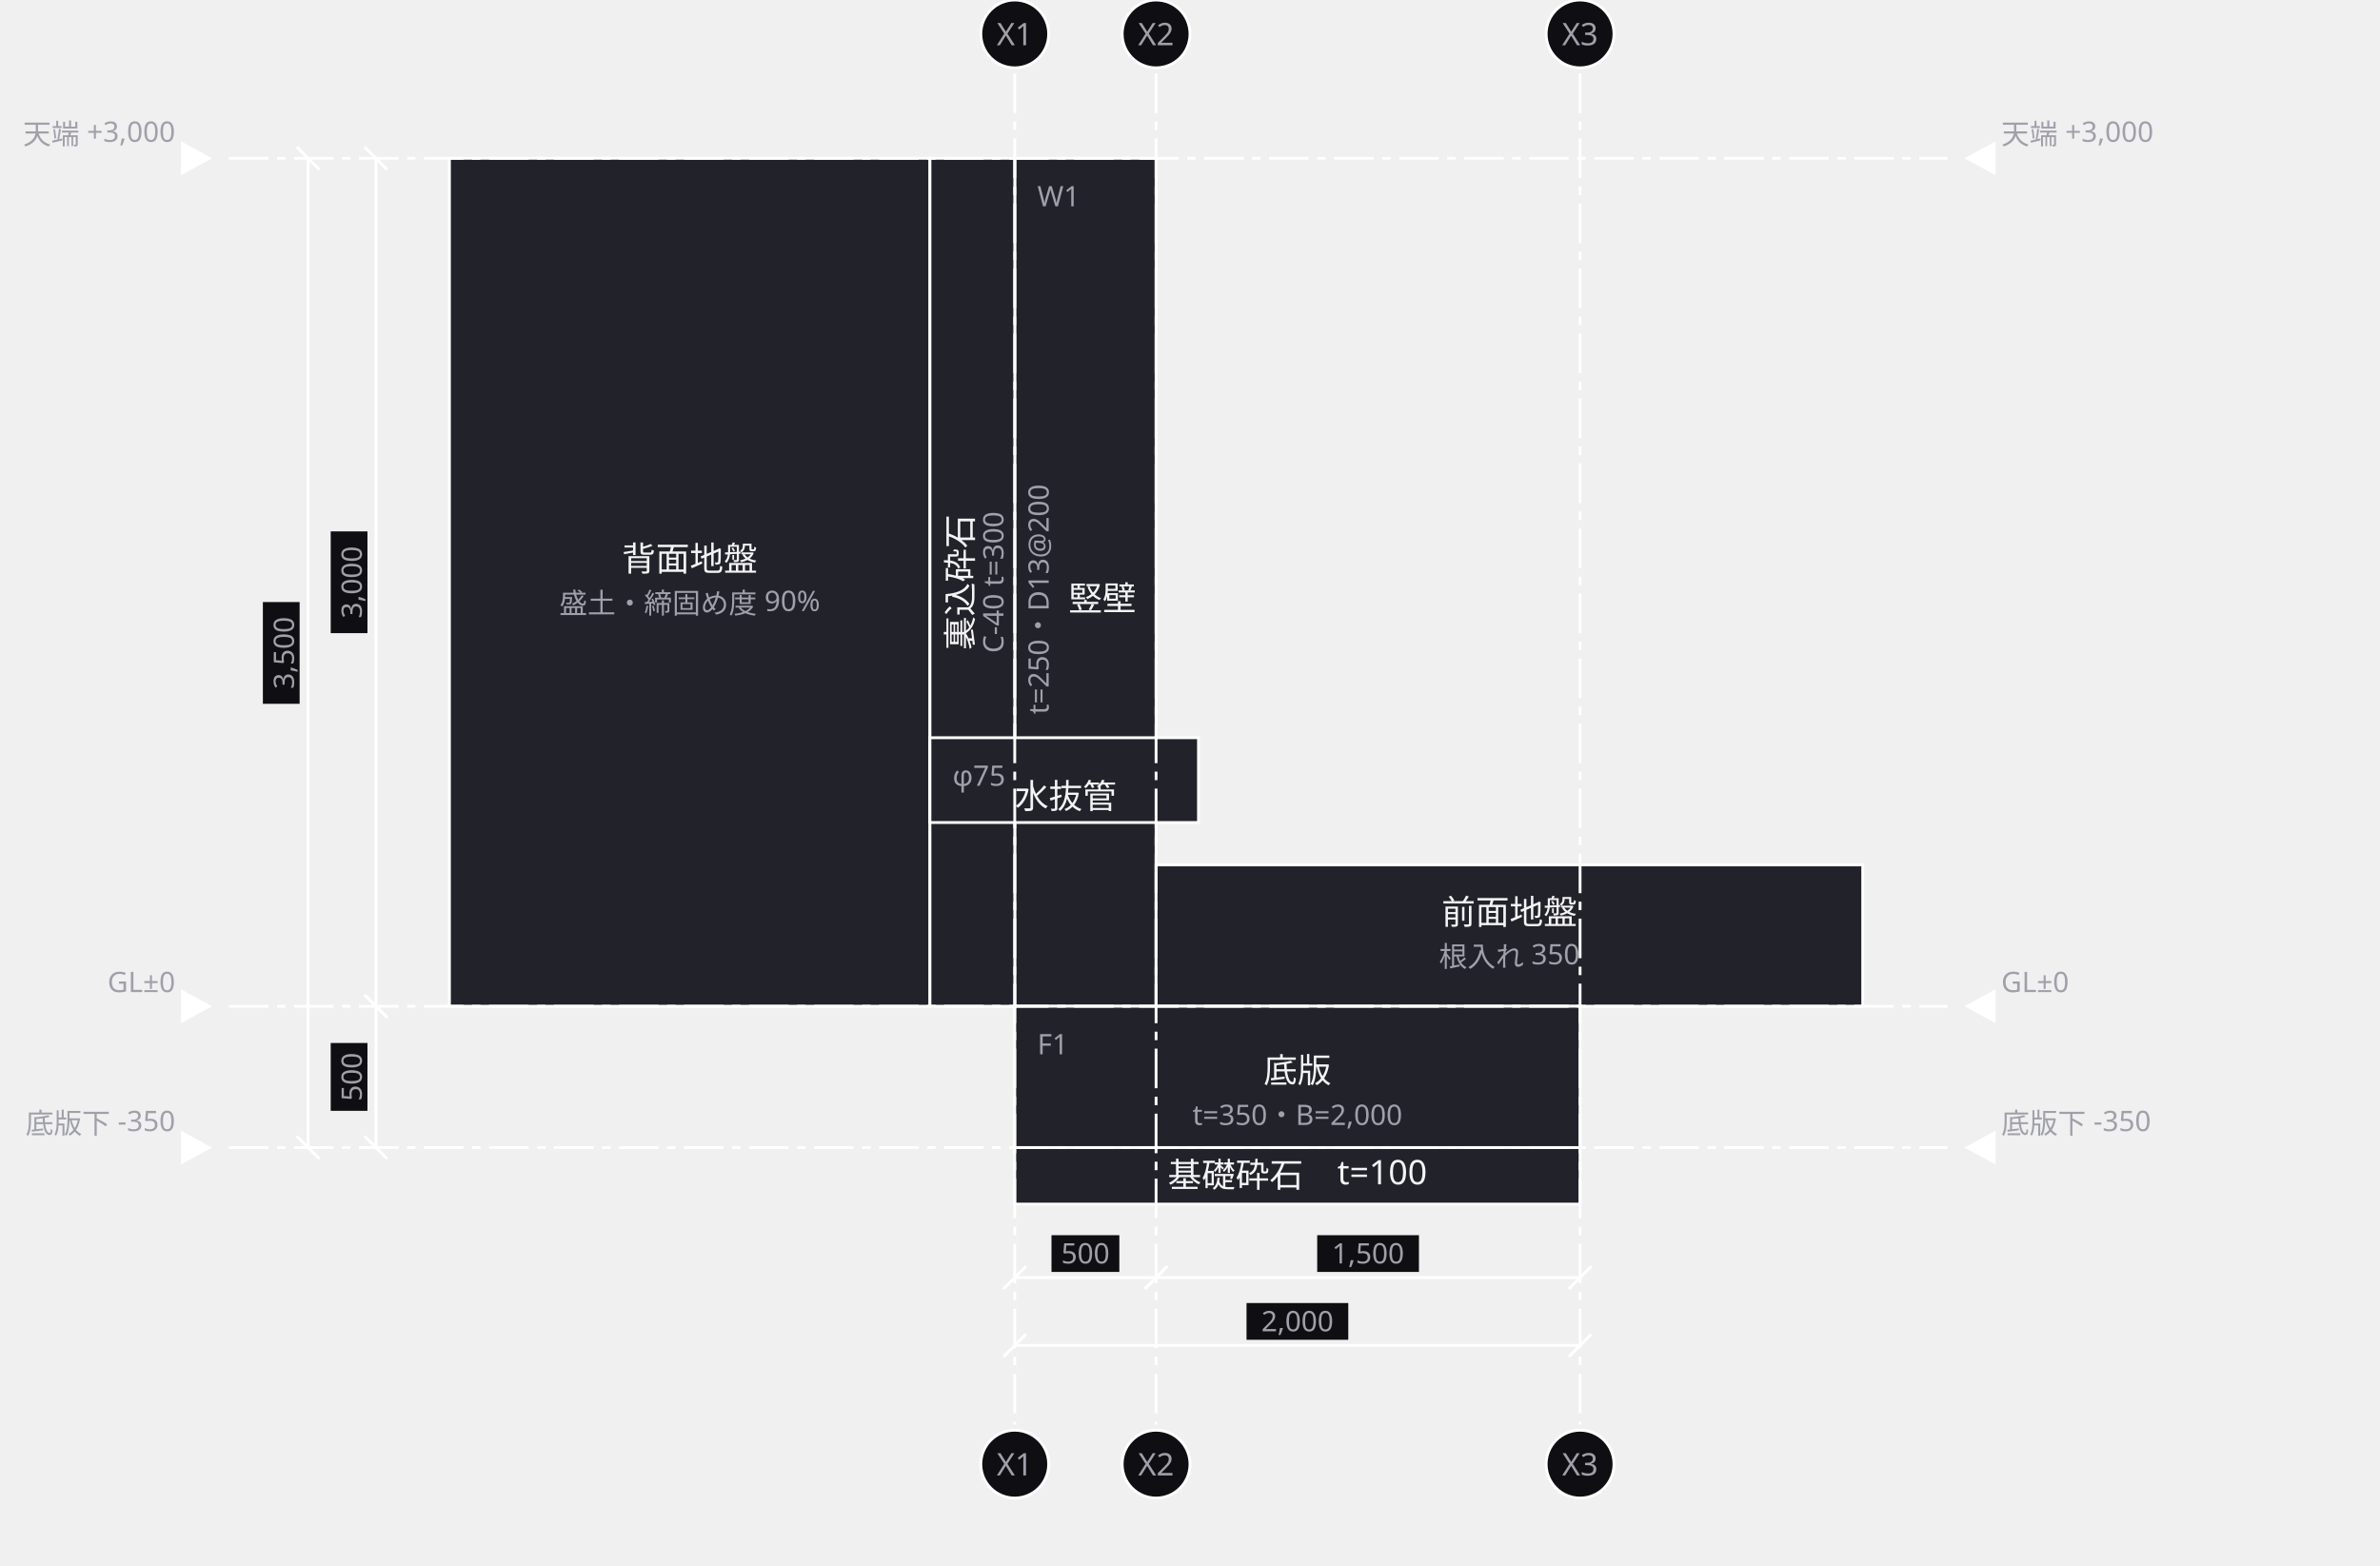
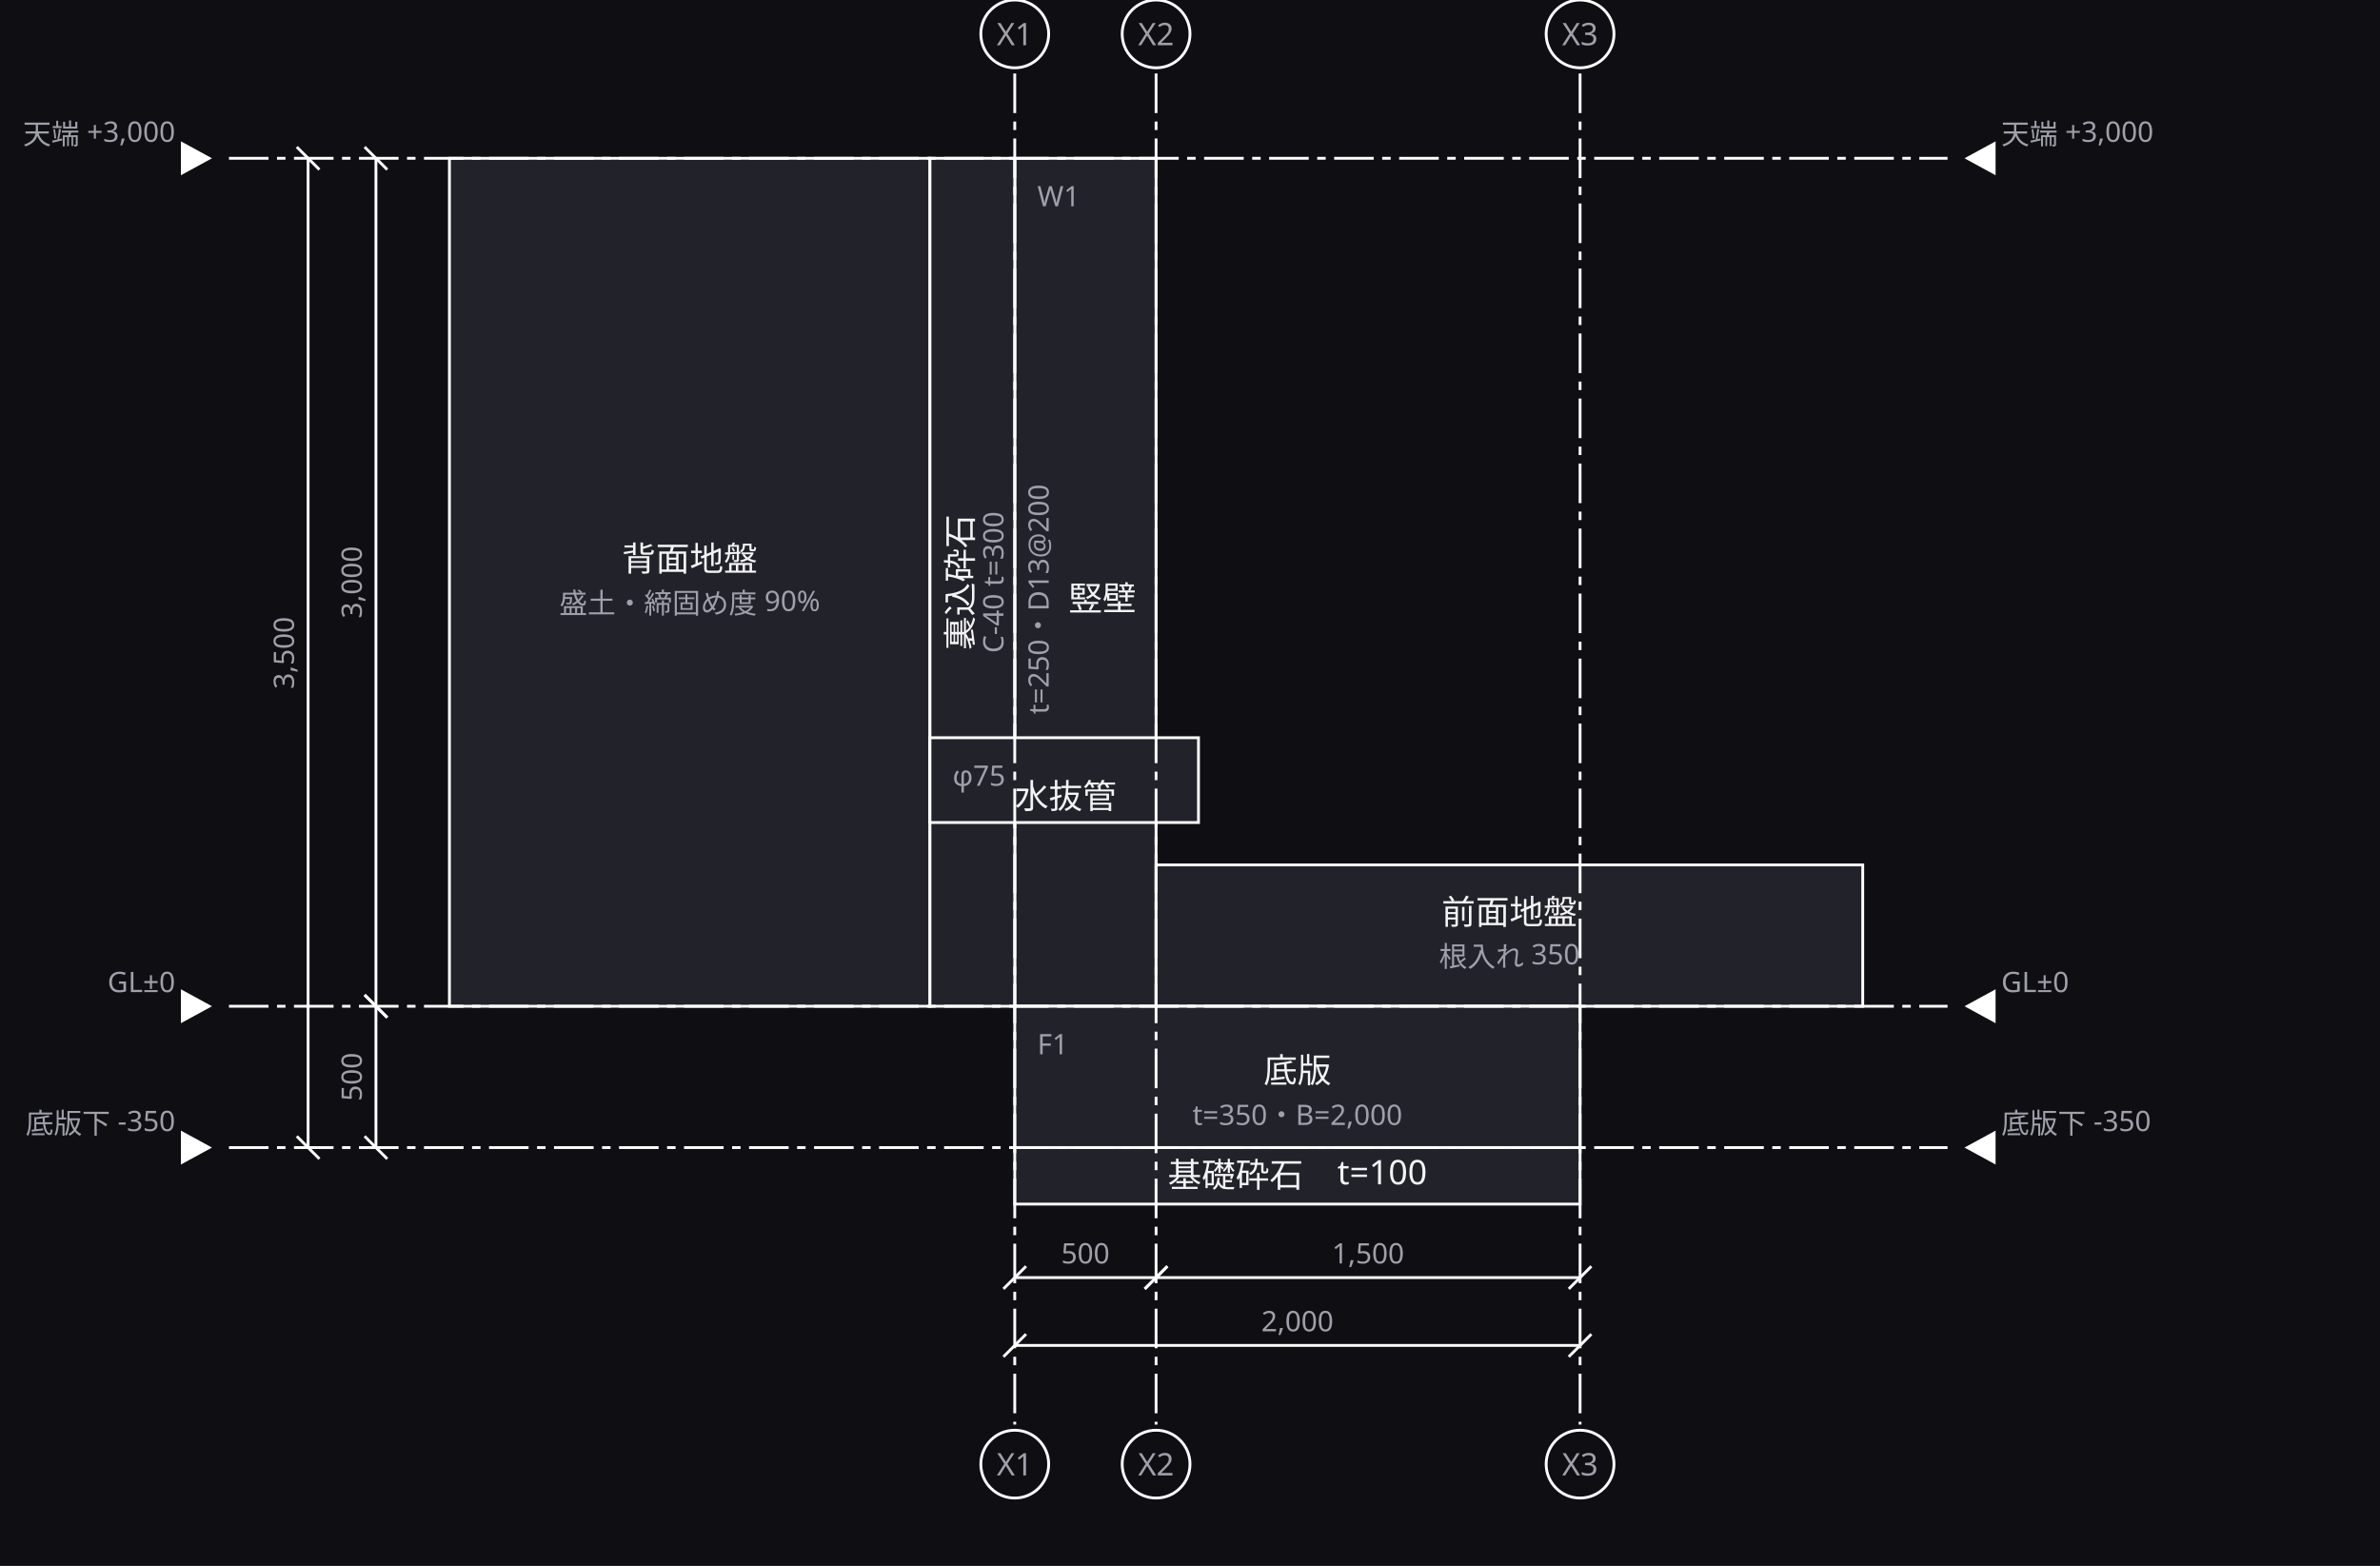
<svg xmlns="http://www.w3.org/2000/svg" width="842" height="554" viewBox="0 0 842 554">
  <defs>
    <marker id="arrow" viewBox="0 0 10 10" refX="9" refY="5" markerWidth="6" markerHeight="6" orient="auto">
      <path d="M 0 0 L 10 5 L 0 10 z" fill="#a0a0ab" />
    </marker>
  </defs>
+   <rect data-paper="1" x="0" y="0" width="842" height="554" fill="#0f0f13" />
  <g data-node="haimen" data-pinned="false" data-shape="rect">
    <rect x="159" y="56" width="170" height="300" fill="#22222a" stroke="#ffffff" stroke-width="1" />
    <text x="244" y="202" text-anchor="middle" font-family="sans-serif" font-size="12" fill="#f4f4f6">背面地盤</text>
    <text x="244" y="217" text-anchor="middle" font-family="sans-serif" font-size="10" fill="#a0a0ab">盛土・締固め度 90%</text>
  </g>
  <g data-node="tatekabe" data-pinned="false" data-shape="rect">
    <rect x="359" y="56" width="50" height="300" fill="#22222a" stroke="#ffffff" stroke-width="1" />
    <text x="367" y="73" font-family="sans-serif" font-size="10" fill="#a0a0ab">W1</text>
    <text x="390" y="216" text-anchor="middle" font-family="sans-serif" font-size="12" fill="#f4f4f6">竪壁</text>
    <text x="371" y="212" text-anchor="middle" font-family="sans-serif" font-size="10" fill="#a0a0ab" transform="rotate(-90 371 212)">t=250・D13@200</text>
  </g>
  <g data-node="zensetsu" data-pinned="false" data-shape="rect">
    <rect x="409" y="306" width="250" height="50" fill="#22222a" stroke="#ffffff" stroke-width="1" />
    <text x="534" y="327" text-anchor="middle" font-family="sans-serif" font-size="12" fill="#f4f4f6">前面地盤</text>
    <text x="534" y="342" text-anchor="middle" font-family="sans-serif" font-size="10" fill="#a0a0ab">根入れ 350</text>
  </g>
  <g data-node="teiban" data-pinned="false" data-shape="rect">
    <rect x="359" y="356" width="200" height="50" fill="#22222a" stroke="#ffffff" stroke-width="1" />
    <text x="367" y="373" font-family="sans-serif" font-size="10" fill="#a0a0ab">F1</text>
    <text x="459" y="383" text-anchor="middle" font-family="sans-serif" font-size="12" fill="#f4f4f6">底版</text>
    <text x="459" y="398" text-anchor="middle" font-family="sans-serif" font-size="10" fill="#a0a0ab">t=350・B=2,000</text>
  </g>
  <g data-node="uragome" data-pinned="false" data-shape="rect">
    <rect x="329" y="56" width="30" height="300" fill="#22222a" stroke="#ffffff" stroke-width="1" />
    <text x="344" y="206" text-anchor="middle" font-family="sans-serif" font-size="12" fill="#f4f4f6" transform="rotate(-90 344 206)">裏込砕石</text>
    <text x="355" y="206" text-anchor="middle" font-family="sans-serif" font-size="10" fill="#a0a0ab" transform="rotate(-90 355 206)">C-40 t=300</text>
  </g>
  <g data-node="saiseki" data-pinned="false" data-shape="rect">
    <rect x="359" y="406" width="200" height="20" fill="#22222a" stroke="#ffffff" stroke-width="1" />
    <text x="459" y="420" text-anchor="middle" font-family="sans-serif" font-size="12" fill="#f4f4f6">基礎砕石　t=100</text>
  </g>
  <g data-node="mizunuki" data-pinned="false" data-shape="rect">
    <rect x="329" y="261" width="95" height="30" fill="#22222a" stroke="#ffffff" stroke-width="1" />
    <text x="337" y="278" font-family="sans-serif" font-size="10" fill="#a0a0ab">φ75</text>
    <text x="377" y="286" text-anchor="middle" font-family="sans-serif" font-size="12" fill="#f4f4f6">水抜管</text>
  </g>
  <g data-grid="true">
    <line x1="359" y1="26" x2="359" y2="504" stroke="#ffffff" stroke-width="1" stroke-dasharray="14 3 3 3" />
    <circle cx="359" cy="12" r="12" fill="#0f0f13" stroke="#ffffff" />
    <text x="359" y="16" text-anchor="middle" font-family="sans-serif" font-size="11" fill="#a0a0ab">X1</text>
    <circle cx="359" cy="518" r="12" fill="#0f0f13" stroke="#ffffff" />
    <text x="359" y="522" text-anchor="middle" font-family="sans-serif" font-size="11" fill="#a0a0ab">X1</text>
    <line x1="409" y1="26" x2="409" y2="504" stroke="#ffffff" stroke-width="1" stroke-dasharray="14 3 3 3" />
    <circle cx="409" cy="12" r="12" fill="#0f0f13" stroke="#ffffff" />
    <text x="409" y="16" text-anchor="middle" font-family="sans-serif" font-size="11" fill="#a0a0ab">X2</text>
    <circle cx="409" cy="518" r="12" fill="#0f0f13" stroke="#ffffff" />
    <text x="409" y="522" text-anchor="middle" font-family="sans-serif" font-size="11" fill="#a0a0ab">X2</text>
    <line x1="559" y1="26" x2="559" y2="504" stroke="#ffffff" stroke-width="1" stroke-dasharray="14 3 3 3" />
    <circle cx="559" cy="12" r="12" fill="#0f0f13" stroke="#ffffff" />
    <text x="559" y="16" text-anchor="middle" font-family="sans-serif" font-size="11" fill="#a0a0ab">X3</text>
    <circle cx="559" cy="518" r="12" fill="#0f0f13" stroke="#ffffff" />
    <text x="559" y="522" text-anchor="middle" font-family="sans-serif" font-size="11" fill="#a0a0ab">X3</text>
    <line x1="81" y1="56" x2="689" y2="56" stroke="#ffffff" stroke-width="1" stroke-dasharray="14 3 3 3" />
    <path d="M 75 56 L 64 50 L 64 62 Z" fill="#ffffff" />
    <text x="62" y="51" text-anchor="end" font-family="sans-serif" font-size="10" fill="#a0a0ab">天端 +3,000</text>
    <path d="M 695 56 L 706 50 L 706 62 Z" fill="#ffffff" />
    <text x="708" y="51" text-anchor="start" font-family="sans-serif" font-size="10" fill="#a0a0ab">天端 +3,000</text>
    <line x1="81" y1="356" x2="689" y2="356" stroke="#ffffff" stroke-width="1" stroke-dasharray="14 3 3 3" />
    <path d="M 75 356 L 64 350 L 64 362 Z" fill="#ffffff" />
    <text x="62" y="351" text-anchor="end" font-family="sans-serif" font-size="10" fill="#a0a0ab">GL±0</text>
    <path d="M 695 356 L 706 350 L 706 362 Z" fill="#ffffff" />
    <text x="708" y="351" text-anchor="start" font-family="sans-serif" font-size="10" fill="#a0a0ab">GL±0</text>
    <line x1="81" y1="406" x2="689" y2="406" stroke="#ffffff" stroke-width="1" stroke-dasharray="14 3 3 3" />
    <path d="M 75 406 L 64 400 L 64 412 Z" fill="#ffffff" />
    <text x="62" y="401" text-anchor="end" font-family="sans-serif" font-size="10" fill="#a0a0ab">底版下 -350</text>
    <path d="M 695 406 L 706 400 L 706 412 Z" fill="#ffffff" />
    <text x="708" y="401" text-anchor="start" font-family="sans-serif" font-size="10" fill="#a0a0ab">底版下 -350</text>
  </g>
  <g data-dimensions="true">
    <line x1="359" y1="452" x2="409" y2="452" stroke="#ffffff" stroke-width="1" />
    <line x1="355" y1="456" x2="363" y2="448" stroke="#ffffff" stroke-width="1" />
    <line x1="405" y1="456" x2="413" y2="448" stroke="#ffffff" stroke-width="1" />
    <rect x="372" y="437" width="24" height="13" fill="#0f0f13" />
    <text x="384" y="447" text-anchor="middle" font-family="sans-serif" font-size="10" fill="#a0a0ab">500</text>
    <line x1="409" y1="452" x2="559" y2="452" stroke="#ffffff" stroke-width="1" />
    <line x1="405" y1="456" x2="413" y2="448" stroke="#ffffff" stroke-width="1" />
    <line x1="555" y1="456" x2="563" y2="448" stroke="#ffffff" stroke-width="1" />
    <rect x="466" y="437" width="36" height="13" fill="#0f0f13" />
    <text x="484" y="447" text-anchor="middle" font-family="sans-serif" font-size="10" fill="#a0a0ab">1,500</text>
    <line x1="359" y1="476" x2="559" y2="476" stroke="#ffffff" stroke-width="1" />
    <line x1="355" y1="480" x2="363" y2="472" stroke="#ffffff" stroke-width="1" />
    <line x1="555" y1="480" x2="563" y2="472" stroke="#ffffff" stroke-width="1" />
    <rect x="441" y="461" width="36" height="13" fill="#0f0f13" />
    <text x="459" y="471" text-anchor="middle" font-family="sans-serif" font-size="10" fill="#a0a0ab">2,000</text>
    <line x1="133" y1="56" x2="133" y2="356" stroke="#ffffff" stroke-width="1" />
    <line x1="129" y1="52" x2="137" y2="60" stroke="#ffffff" stroke-width="1" />
    <line x1="129" y1="352" x2="137" y2="360" stroke="#ffffff" stroke-width="1" />
    <rect x="117" y="188" width="13" height="36" fill="#0f0f13" />
    <text x="128" y="206" text-anchor="middle" font-family="sans-serif" font-size="10" fill="#a0a0ab" transform="rotate(-90 128 206)">3,000</text>
    <line x1="133" y1="356" x2="133" y2="406" stroke="#ffffff" stroke-width="1" />
    <line x1="129" y1="352" x2="137" y2="360" stroke="#ffffff" stroke-width="1" />
    <line x1="129" y1="402" x2="137" y2="410" stroke="#ffffff" stroke-width="1" />
    <rect x="117" y="369" width="13" height="24" fill="#0f0f13" />
    <text x="128" y="381" text-anchor="middle" font-family="sans-serif" font-size="10" fill="#a0a0ab" transform="rotate(-90 128 381)">500</text>
    <line x1="109" y1="56" x2="109" y2="406" stroke="#ffffff" stroke-width="1" />
    <line x1="105" y1="52" x2="113" y2="60" stroke="#ffffff" stroke-width="1" />
    <line x1="105" y1="402" x2="113" y2="410" stroke="#ffffff" stroke-width="1" />
    <rect x="93" y="213" width="13" height="36" fill="#0f0f13" />
    <text x="104" y="231" text-anchor="middle" font-family="sans-serif" font-size="10" fill="#a0a0ab" transform="rotate(-90 104 231)">3,500</text>
  </g>
</svg>
